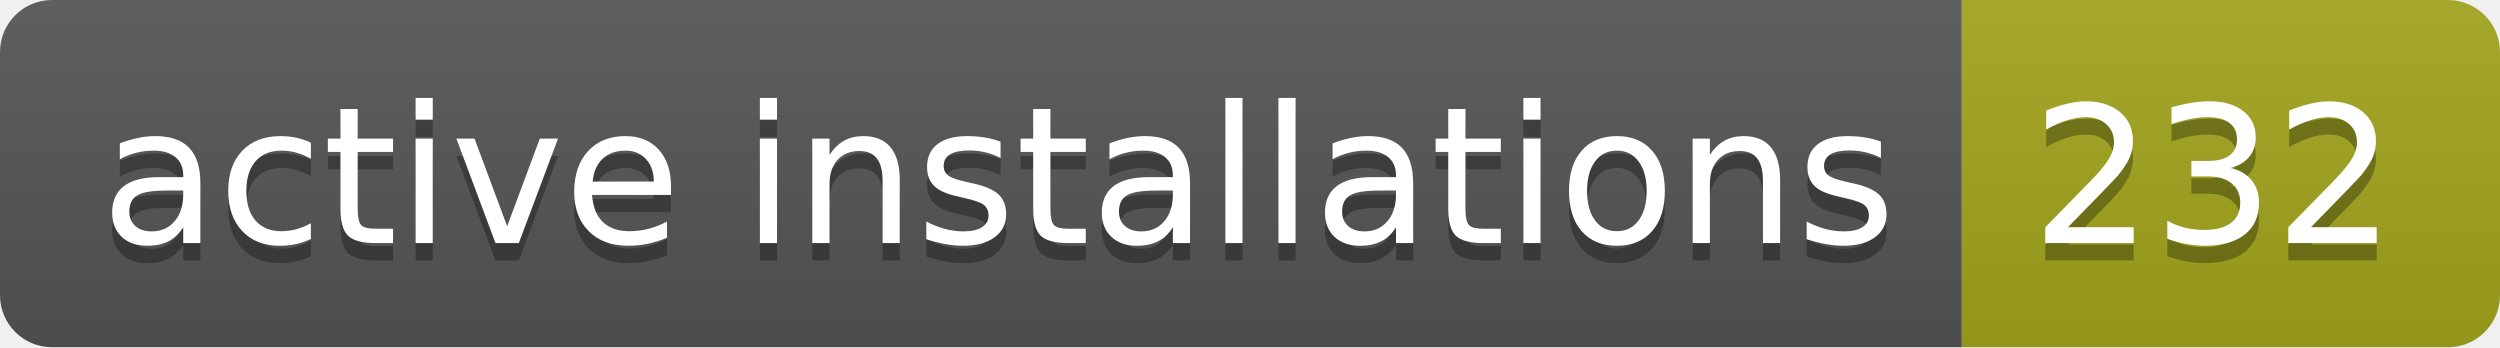
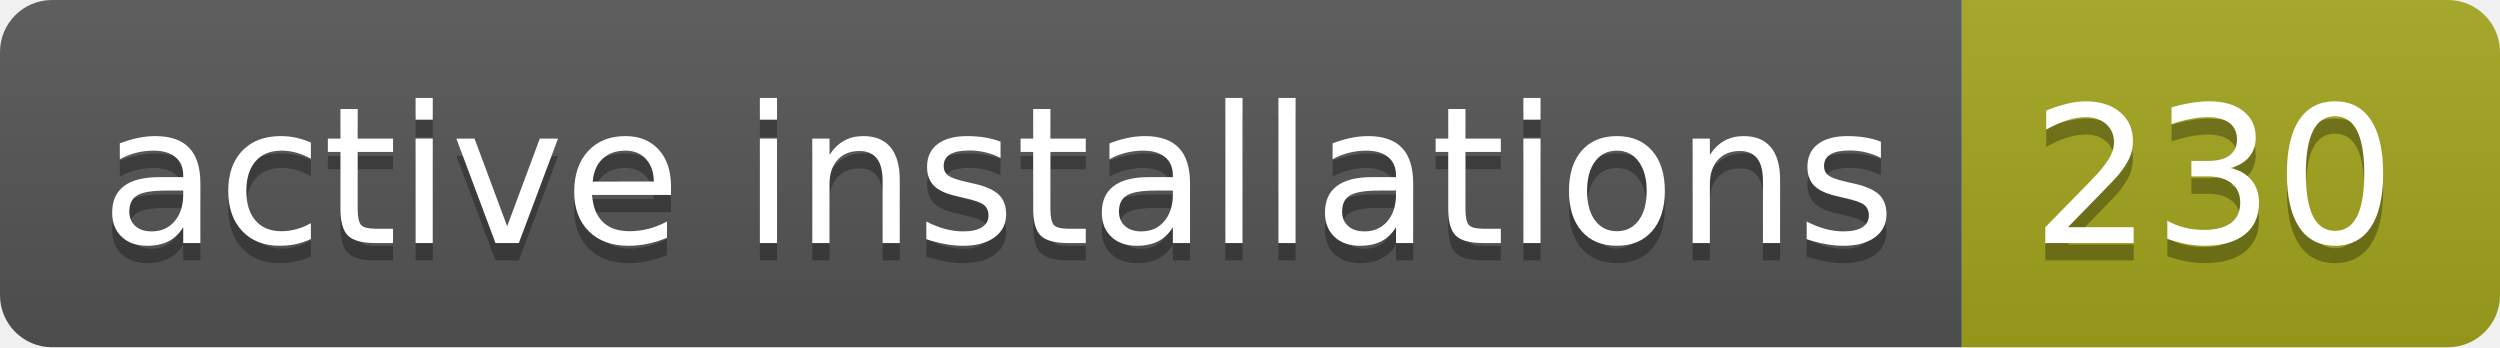
- <svg xmlns="http://www.w3.org/2000/svg" width="144" height="20" role="img" aria-label="active installations: 232">
+ <svg xmlns="http://www.w3.org/2000/svg" width="144" height="20" role="img" aria-label="active installations: 230">
  <linearGradient id="s" x2="0" y2="100%">
    <stop offset="0" stop-color="#bbb" stop-opacity=".1" />
    <stop offset="1" stop-opacity=".1" />
  </linearGradient>
  <clipPath id="r">
    <rect width="144" height="20" rx="3" fill="#fff" />
  </clipPath>
  <g clip-path="url(#r)">
    <rect width="113" height="20" fill="#555" />
    <rect x="113" width="31" height="20" fill="#a4a61d" />
    <rect width="144" height="20" fill="url(#s)" />
  </g>
  <g fill="#fff" text-anchor="middle" font-family="Verdana,Geneva,DejaVu Sans,sans-serif" text-rendering="geometricPrecision" font-size="110">
    <text aria-hidden="true" x="575" y="150" fill="#010101" fill-opacity=".3" transform="scale(.1)" textLength="1030">active installations</text>
    <text x="575" y="140" transform="scale(.1)" fill="#fff" textLength="1030">active installations</text>
-     <text aria-hidden="true" x="1275" y="150" fill="#010101" fill-opacity=".3" transform="scale(.1)" textLength="210">232</text>
-     <text x="1275" y="140" transform="scale(.1)" fill="#fff" textLength="210">232</text>
+     <text aria-hidden="true" x="1275" y="150" fill="#010101" fill-opacity=".3" transform="scale(.1)" textLength="210">230</text>
+     <text x="1275" y="140" transform="scale(.1)" fill="#fff" textLength="210">230</text>
  </g>
</svg>
